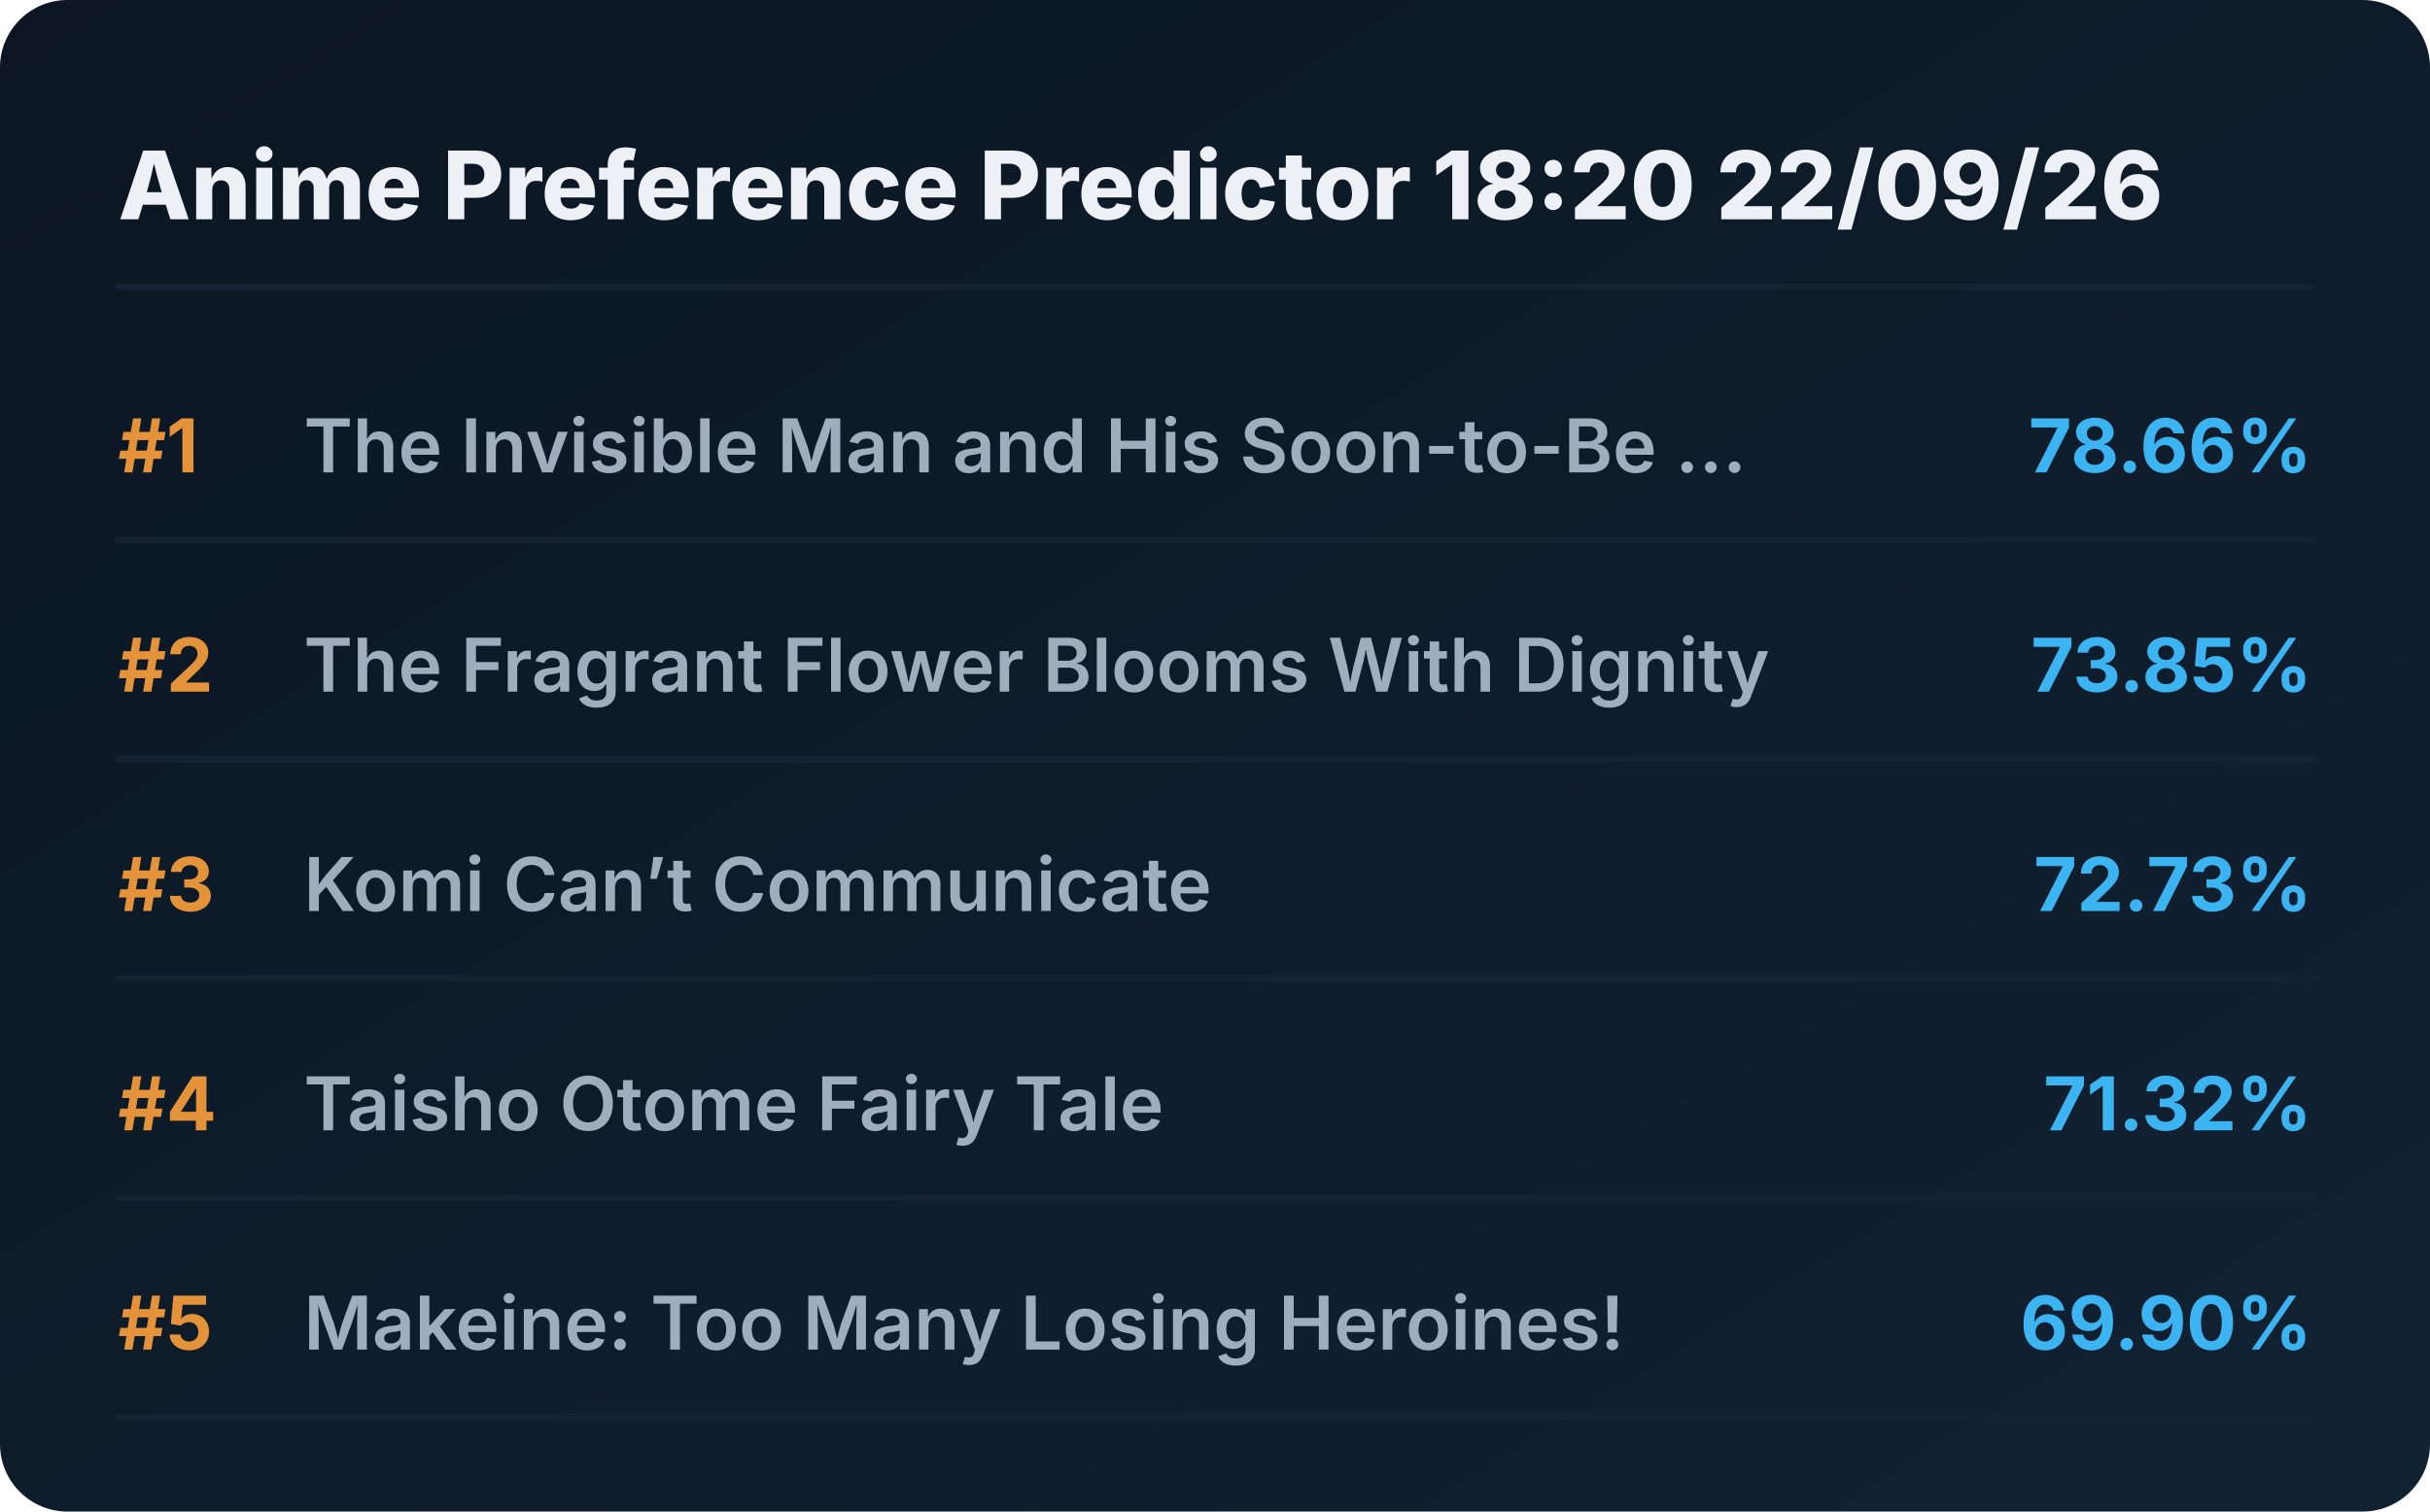
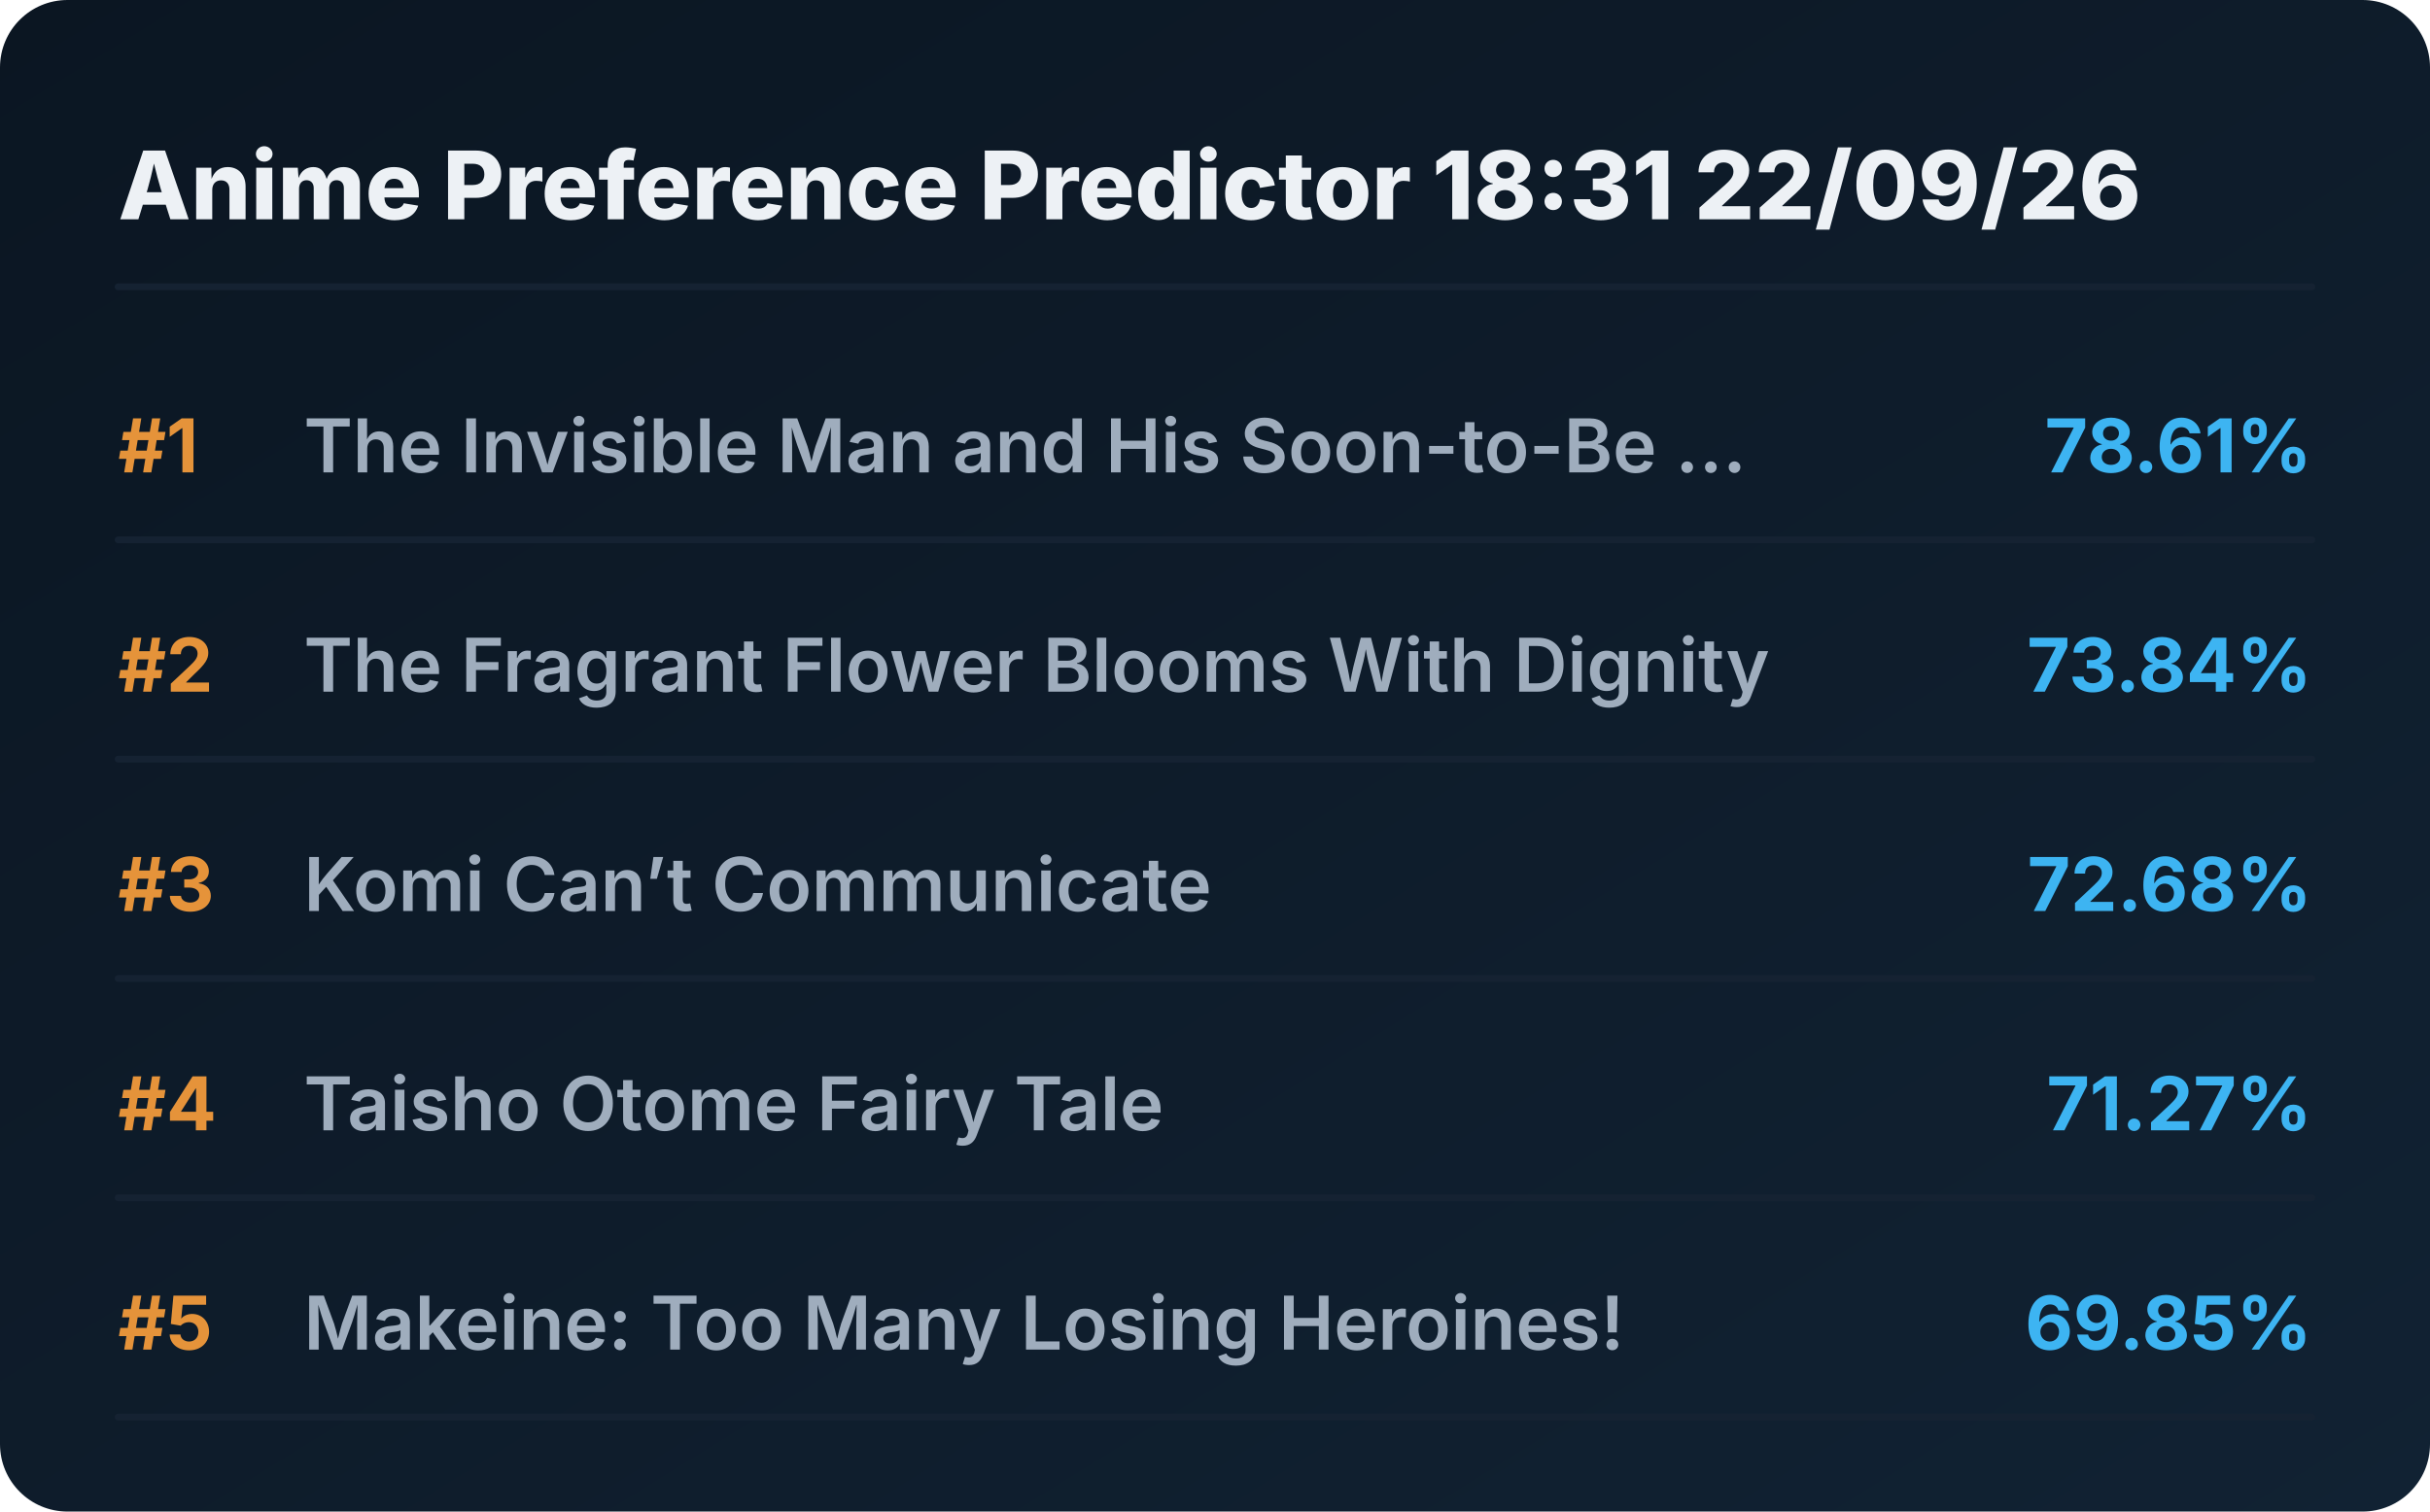
<svg xmlns="http://www.w3.org/2000/svg" viewBox="0 0 720 448" preserveAspectRatio="xMidYMid meet" style="width: 100%; height: auto; max-width: 720px;">
  <defs>
    <linearGradient id="boxGrad" x1="0%" y1="0%" x2="100%" y2="100%">
      <stop offset="0%" stop-color="#0b1622" />
      <stop offset="100%" stop-color="#112233" />
    </linearGradient>
    <clipPath id="titleClip">
      <rect x="90" y="0" width="510" height="100%" />
    </clipPath>
  </defs>
  <style>
    .bg { fill: url(#boxGrad); rx: 20px; }
    .header { font-family: 'Overpass', 'Inter', system-ui, sans-serif; font-weight: 800; font-size: 28px; fill: #edf1f5; }
    .rank { font-family: 'Overpass', 'Inter', system-ui, sans-serif; font-weight: 700; font-size: 22px; fill: #e5933a; }
    .title { font-family: 'Overpass', 'Inter', system-ui, sans-serif; font-weight: 600; font-size: 22px; fill: #9fadbd; }
    .score { font-family: 'Overpass', 'Inter', system-ui, sans-serif; font-weight: 700; font-size: 22px; fill: #3db4f2; }
    .line { stroke: #152232; stroke-width: 2; stroke-linecap: round; }
  </style>
  <rect class="bg" width="720" height="448" />
-   <text x="35" y="65" class="header">Anime Preference Predictor 18:20 22/09/26</text>
+   <text x="35" y="65" class="header">Anime Preference Predictor 18:31 22/09/26</text>
  <line x1="35" y1="85" x2="685" y2="85" class="line" />
  <g transform="translate(0, 0)">
    <text x="35" y="140" class="rank">#1</text>
    <text x="90" y="140" class="title">The Invisible Man and His Soon-to-Be ...</text>
-     <text x="685" y="140" class="score" text-anchor="end">78.66%</text>
+     <text x="685" y="140" class="score" text-anchor="end">78.61%</text>
    <line x1="35" y1="160" x2="685" y2="160" class="line" />
  </g>
  <g transform="translate(0, 65)">
    <text x="35" y="140" class="rank">#2</text>
    <text x="90" y="140" class="title">The Fragrant Flower Blooms With Dignity</text>
-     <text x="685" y="140" class="score" text-anchor="end">73.85%</text>
+     <text x="685" y="140" class="score" text-anchor="end">73.84%</text>
    <line x1="35" y1="160" x2="685" y2="160" class="line" />
  </g>
  <g transform="translate(0, 130)">
    <text x="35" y="140" class="rank">#3</text>
    <text x="90" y="140" class="title">Komi Can’t Communicate</text>
-     <text x="685" y="140" class="score" text-anchor="end">72.73%</text>
+     <text x="685" y="140" class="score" text-anchor="end">72.68%</text>
    <line x1="35" y1="160" x2="685" y2="160" class="line" />
  </g>
  <g transform="translate(0, 195)">
    <text x="35" y="140" class="rank">#4</text>
    <text x="90" y="140" class="title">Taisho Otome Fairy Tale</text>
-     <text x="685" y="140" class="score" text-anchor="end">71.32%</text>
+     <text x="685" y="140" class="score" text-anchor="end">71.27%</text>
    <line x1="35" y1="160" x2="685" y2="160" class="line" />
  </g>
  <g transform="translate(0, 260)">
    <text x="35" y="140" class="rank">#5</text>
    <text x="90" y="140" class="title">Makeine: Too Many Losing Heroines!</text>
-     <text x="685" y="140" class="score" text-anchor="end">69.90%</text>
+     <text x="685" y="140" class="score" text-anchor="end">69.85%</text>
    <line x1="35" y1="160" x2="685" y2="160" class="line" />
  </g>
</svg>
